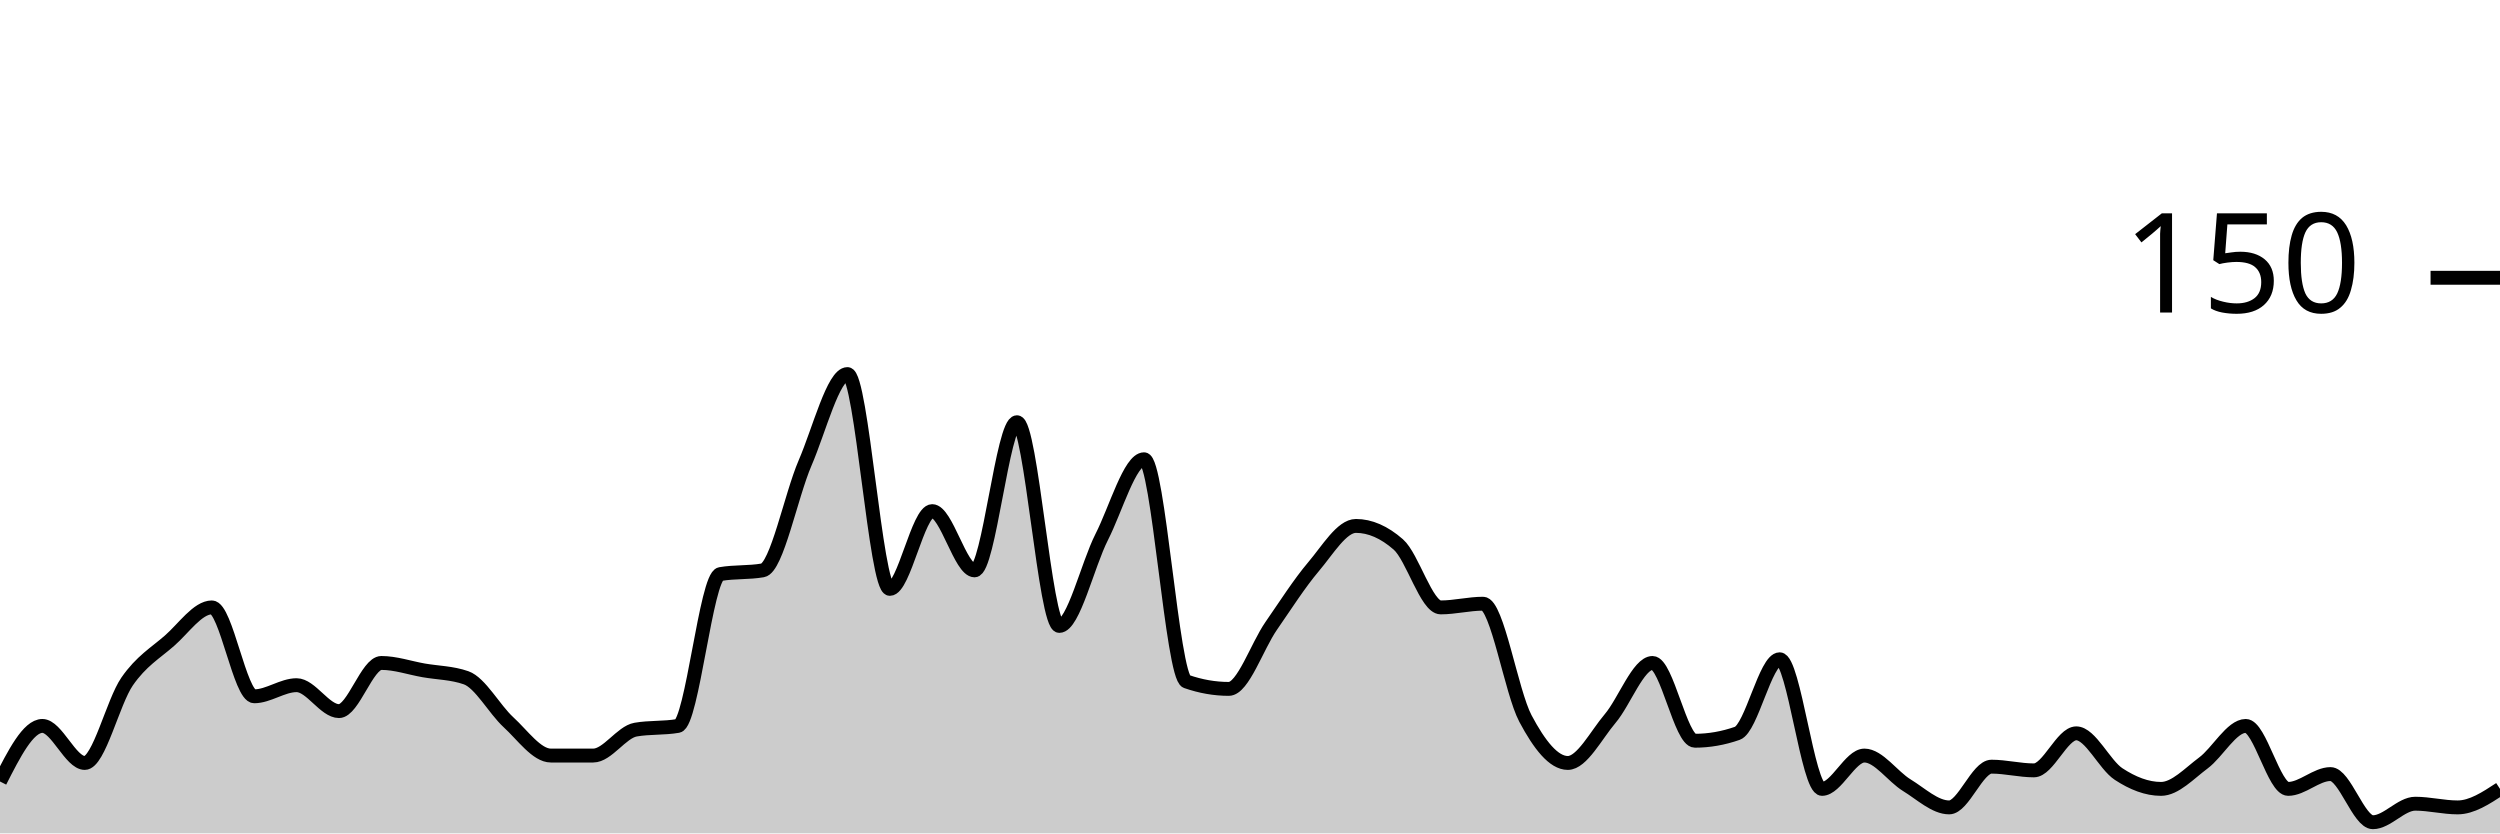
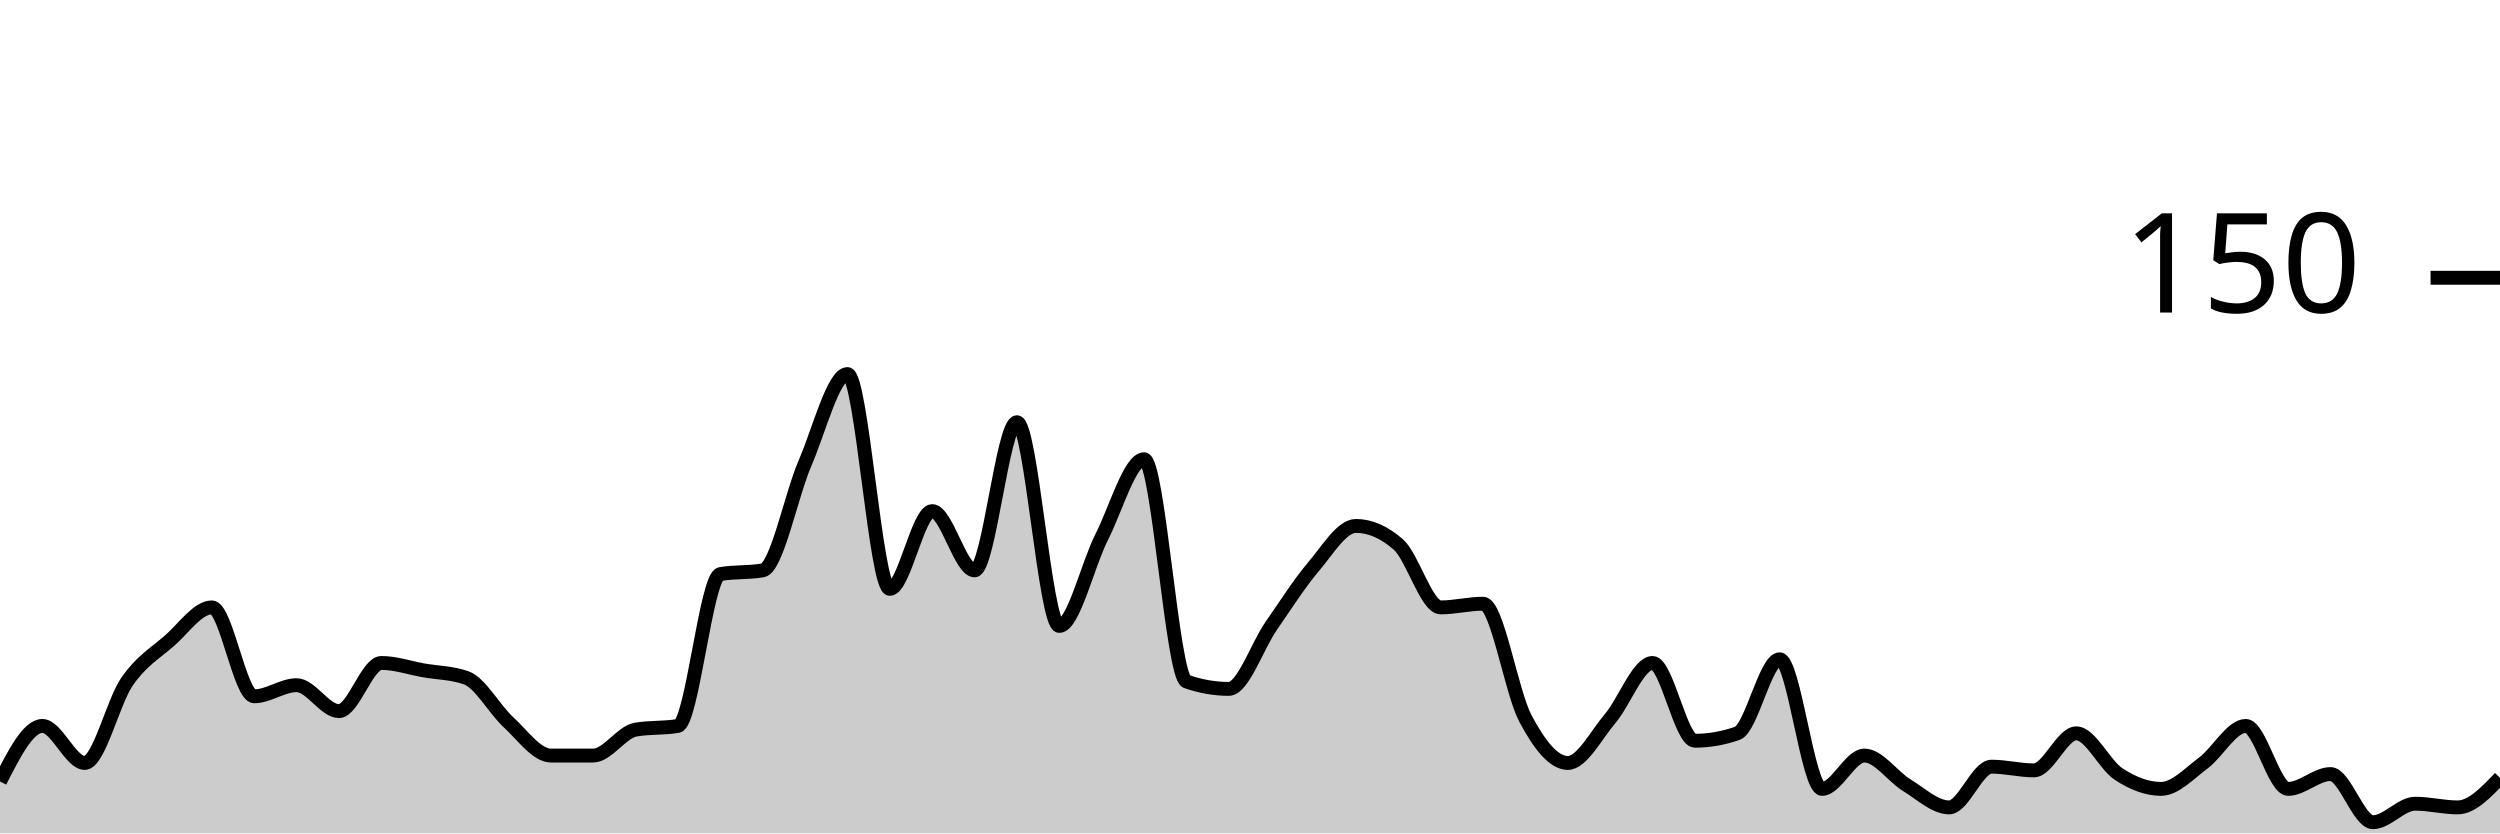
<svg xmlns="http://www.w3.org/2000/svg" viewBox="0 0 180 60">
  <g transform="translate(0,20)">
-     <path class="area" fill="rgba(0, 0, 0, 0.2)" d="M0,36.267C1.017,34.267,2.034,32.267,3.051,32.267C4.068,32.267,5.085,34.933,6.102,34.933C7.119,34.933,8.136,30.533,9.153,29.067C10.169,27.6,11.186,27.022,12.203,26.133C13.22,25.244,14.237,23.733,15.254,23.733C16.271,23.733,17.288,30.133,18.305,30.133C19.322,30.133,20.339,29.333,21.356,29.333C22.373,29.333,23.39,31.2,24.407,31.2C25.424,31.2,26.441,27.733,27.458,27.733C28.475,27.733,29.492,28.089,30.508,28.267C31.525,28.444,32.542,28.444,33.559,28.8C34.576,29.156,35.593,31.067,36.61,32C37.627,32.933,38.644,34.4,39.661,34.4C40.678,34.4,41.695,34.4,42.712,34.4C43.729,34.4,44.746,32.711,45.763,32.533C46.78,32.356,47.797,32.444,48.814,32.267C49.831,32.089,50.847,21.511,51.864,21.333C52.881,21.156,53.898,21.244,54.915,21.067C55.932,20.889,56.949,15.689,57.966,13.333C58.983,10.978,60,6.933,61.017,6.933C62.034,6.933,63.051,22.4,64.068,22.4C65.085,22.4,66.102,16.8,67.119,16.8C68.136,16.8,69.153,21.067,70.169,21.067C71.186,21.067,72.203,10.4,73.22,10.4C74.237,10.4,75.254,25.067,76.271,25.067C77.288,25.067,78.305,20.667,79.322,18.667C80.339,16.667,81.356,13.067,82.373,13.067C83.39,13.067,84.407,28.711,85.424,29.067C86.441,29.422,87.458,29.6,88.475,29.6C89.492,29.6,90.508,26.533,91.525,25.067C92.542,23.6,93.559,22,94.576,20.8C95.593,19.6,96.61,17.867,97.627,17.867C98.644,17.867,99.661,18.311,100.678,19.2C101.695,20.089,102.712,23.733,103.729,23.733C104.746,23.733,105.763,23.467,106.78,23.467C107.797,23.467,108.814,29.822,109.831,31.733C110.847,33.644,111.864,34.933,112.881,34.933C113.898,34.933,114.915,32.933,115.932,31.733C116.949,30.533,117.966,27.733,118.983,27.733C120,27.733,121.017,33.333,122.034,33.333C123.051,33.333,124.068,33.156,125.085,32.8C126.102,32.444,127.119,27.467,128.136,27.467C129.153,27.467,130.169,36.8,131.186,36.8C132.203,36.8,133.22,34.4,134.237,34.4C135.254,34.4,136.271,35.911,137.288,36.533C138.305,37.156,139.322,38.133,140.339,38.133C141.356,38.133,142.373,35.2,143.39,35.2C144.407,35.2,145.424,35.467,146.441,35.467C147.458,35.467,148.475,32.8,149.492,32.8C150.508,32.8,151.525,35.067,152.542,35.733C153.559,36.4,154.576,36.8,155.593,36.8C156.61,36.8,157.627,35.689,158.644,34.933C159.661,34.178,160.678,32.267,161.695,32.267C162.712,32.267,163.729,36.8,164.746,36.8C165.763,36.8,166.78,35.733,167.797,35.733C168.814,35.733,169.831,39.2,170.847,39.2C171.864,39.2,172.881,37.867,173.898,37.867C174.915,37.867,175.932,38.133,176.949,38.133C177.966,38.133,178.983,37.467,180,36.8L180,40C178.983,40,177.966,40,176.949,40C175.932,40,174.915,40,173.898,40C172.881,40,171.864,40,170.847,40C169.831,40,168.814,40,167.797,40C166.78,40,165.763,40,164.746,40C163.729,40,162.712,40,161.695,40C160.678,40,159.661,40,158.644,40C157.627,40,156.61,40,155.593,40C154.576,40,153.559,40,152.542,40C151.525,40,150.508,40,149.492,40C148.475,40,147.458,40,146.441,40C145.424,40,144.407,40,143.39,40C142.373,40,141.356,40,140.339,40C139.322,40,138.305,40,137.288,40C136.271,40,135.254,40,134.237,40C133.22,40,132.203,40,131.186,40C130.169,40,129.153,40,128.136,40C127.119,40,126.102,40,125.085,40C124.068,40,123.051,40,122.034,40C121.017,40,120,40,118.983,40C117.966,40,116.949,40,115.932,40C114.915,40,113.898,40,112.881,40C111.864,40,110.847,40,109.831,40C108.814,40,107.797,40,106.78,40C105.763,40,104.746,40,103.729,40C102.712,40,101.695,40,100.678,40C99.661,40,98.644,40,97.627,40C96.61,40,95.593,40,94.576,40C93.559,40,92.542,40,91.525,40C90.508,40,89.492,40,88.475,40C87.458,40,86.441,40,85.424,40C84.407,40,83.39,40,82.373,40C81.356,40,80.339,40,79.322,40C78.305,40,77.288,40,76.271,40C75.254,40,74.237,40,73.22,40C72.203,40,71.186,40,70.169,40C69.153,40,68.136,40,67.119,40C66.102,40,65.085,40,64.068,40C63.051,40,62.034,40,61.017,40C60,40,58.983,40,57.966,40C56.949,40,55.932,40,54.915,40C53.898,40,52.881,40,51.864,40C50.847,40,49.831,40,48.814,40C47.797,40,46.78,40,45.763,40C44.746,40,43.729,40,42.712,40C41.695,40,40.678,40,39.661,40C38.644,40,37.627,40,36.61,40C35.593,40,34.576,40,33.559,40C32.542,40,31.525,40,30.508,40C29.492,40,28.475,40,27.458,40C26.441,40,25.424,40,24.407,40C23.39,40,22.373,40,21.356,40C20.339,40,19.322,40,18.305,40C17.288,40,16.271,40,15.254,40C14.237,40,13.22,40,12.203,40C11.186,40,10.169,40,9.153,40C8.136,40,7.119,40,6.102,40C5.085,40,4.068,40,3.051,40C2.034,40,1.017,40,0,40Z" />
-     <path class="line" stroke="black" fill="none" d="M0,36.267C1.017,34.267,2.034,32.267,3.051,32.267C4.068,32.267,5.085,34.933,6.102,34.933C7.119,34.933,8.136,30.533,9.153,29.067C10.169,27.6,11.186,27.022,12.203,26.133C13.22,25.244,14.237,23.733,15.254,23.733C16.271,23.733,17.288,30.133,18.305,30.133C19.322,30.133,20.339,29.333,21.356,29.333C22.373,29.333,23.39,31.2,24.407,31.2C25.424,31.2,26.441,27.733,27.458,27.733C28.475,27.733,29.492,28.089,30.508,28.267C31.525,28.444,32.542,28.444,33.559,28.8C34.576,29.156,35.593,31.067,36.61,32C37.627,32.933,38.644,34.4,39.661,34.4C40.678,34.4,41.695,34.4,42.712,34.4C43.729,34.4,44.746,32.711,45.763,32.533C46.78,32.356,47.797,32.444,48.814,32.267C49.831,32.089,50.847,21.511,51.864,21.333C52.881,21.156,53.898,21.244,54.915,21.067C55.932,20.889,56.949,15.689,57.966,13.333C58.983,10.978,60,6.933,61.017,6.933C62.034,6.933,63.051,22.4,64.068,22.4C65.085,22.4,66.102,16.8,67.119,16.8C68.136,16.8,69.153,21.067,70.169,21.067C71.186,21.067,72.203,10.4,73.22,10.4C74.237,10.4,75.254,25.067,76.271,25.067C77.288,25.067,78.305,20.667,79.322,18.667C80.339,16.667,81.356,13.067,82.373,13.067C83.39,13.067,84.407,28.711,85.424,29.067C86.441,29.422,87.458,29.6,88.475,29.6C89.492,29.6,90.508,26.533,91.525,25.067C92.542,23.6,93.559,22,94.576,20.8C95.593,19.6,96.61,17.867,97.627,17.867C98.644,17.867,99.661,18.311,100.678,19.2C101.695,20.089,102.712,23.733,103.729,23.733C104.746,23.733,105.763,23.467,106.78,23.467C107.797,23.467,108.814,29.822,109.831,31.733C110.847,33.644,111.864,34.933,112.881,34.933C113.898,34.933,114.915,32.933,115.932,31.733C116.949,30.533,117.966,27.733,118.983,27.733C120,27.733,121.017,33.333,122.034,33.333C123.051,33.333,124.068,33.156,125.085,32.8C126.102,32.444,127.119,27.467,128.136,27.467C129.153,27.467,130.169,36.8,131.186,36.8C132.203,36.8,133.22,34.4,134.237,34.4C135.254,34.4,136.271,35.911,137.288,36.533C138.305,37.156,139.322,38.133,140.339,38.133C141.356,38.133,142.373,35.2,143.39,35.2C144.407,35.2,145.424,35.467,146.441,35.467C147.458,35.467,148.475,32.8,149.492,32.8C150.508,32.8,151.525,35.067,152.542,35.733C153.559,36.4,154.576,36.8,155.593,36.8C156.61,36.8,157.627,35.689,158.644,34.933C159.661,34.178,160.678,32.267,161.695,32.267C162.712,32.267,163.729,36.8,164.746,36.8C165.763,36.8,166.78,35.733,167.797,35.733C168.814,35.733,169.831,39.2,170.847,39.2C171.864,39.2,172.881,37.867,173.898,37.867C174.915,37.867,175.932,38.133,176.949,38.133C177.966,38.133,178.983,37.467,180,36.8" />
+     <path class="area" fill="rgba(0, 0, 0, 0.2)" d="M0,36.267C1.017,34.267,2.034,32.267,3.051,32.267C4.068,32.267,5.085,34.933,6.102,34.933C7.119,34.933,8.136,30.533,9.153,29.067C10.169,27.6,11.186,27.022,12.203,26.133C13.22,25.244,14.237,23.733,15.254,23.733C16.271,23.733,17.288,30.133,18.305,30.133C19.322,30.133,20.339,29.333,21.356,29.333C22.373,29.333,23.39,31.2,24.407,31.2C25.424,31.2,26.441,27.733,27.458,27.733C28.475,27.733,29.492,28.089,30.508,28.267C31.525,28.444,32.542,28.444,33.559,28.8C34.576,29.156,35.593,31.067,36.61,32C37.627,32.933,38.644,34.4,39.661,34.4C40.678,34.4,41.695,34.4,42.712,34.4C43.729,34.4,44.746,32.711,45.763,32.533C46.78,32.356,47.797,32.444,48.814,32.267C49.831,32.089,50.847,21.511,51.864,21.333C52.881,21.156,53.898,21.244,54.915,21.067C55.932,20.889,56.949,15.689,57.966,13.333C58.983,10.978,60,6.933,61.017,6.933C62.034,6.933,63.051,22.4,64.068,22.4C65.085,22.4,66.102,16.8,67.119,16.8C68.136,16.8,69.153,21.067,70.169,21.067C71.186,21.067,72.203,10.4,73.22,10.4C74.237,10.4,75.254,25.067,76.271,25.067C77.288,25.067,78.305,20.667,79.322,18.667C80.339,16.667,81.356,13.067,82.373,13.067C83.39,13.067,84.407,28.711,85.424,29.067C86.441,29.422,87.458,29.6,88.475,29.6C89.492,29.6,90.508,26.533,91.525,25.067C92.542,23.6,93.559,22,94.576,20.8C95.593,19.6,96.61,17.867,97.627,17.867C98.644,17.867,99.661,18.311,100.678,19.2C101.695,20.089,102.712,23.733,103.729,23.733C104.746,23.733,105.763,23.467,106.78,23.467C107.797,23.467,108.814,29.822,109.831,31.733C110.847,33.644,111.864,34.933,112.881,34.933C113.898,34.933,114.915,32.933,115.932,31.733C116.949,30.533,117.966,27.733,118.983,27.733C120,27.733,121.017,33.333,122.034,33.333C123.051,33.333,124.068,33.156,125.085,32.8C126.102,32.444,127.119,27.467,128.136,27.467C129.153,27.467,130.169,36.8,131.186,36.8C132.203,36.8,133.22,34.4,134.237,34.4C135.254,34.4,136.271,35.911,137.288,36.533C138.305,37.156,139.322,38.133,140.339,38.133C141.356,38.133,142.373,35.2,143.39,35.2C144.407,35.2,145.424,35.467,146.441,35.467C147.458,35.467,148.475,32.8,149.492,32.8C150.508,32.8,151.525,35.067,152.542,35.733C153.559,36.4,154.576,36.8,155.593,36.8C156.61,36.8,157.627,35.689,158.644,34.933C159.661,34.178,160.678,32.267,161.695,32.267C162.712,32.267,163.729,36.8,164.746,36.8C165.763,36.8,166.78,35.733,167.797,35.733C168.814,35.733,169.831,39.2,170.847,39.2C171.864,39.2,172.881,37.867,173.898,37.867C174.915,37.867,175.932,38.133,176.949,38.133C177.966,38.133,178.983,37.067,180,36L180,40C178.983,40,177.966,40,176.949,40C175.932,40,174.915,40,173.898,40C172.881,40,171.864,40,170.847,40C169.831,40,168.814,40,167.797,40C166.78,40,165.763,40,164.746,40C163.729,40,162.712,40,161.695,40C160.678,40,159.661,40,158.644,40C157.627,40,156.61,40,155.593,40C154.576,40,153.559,40,152.542,40C151.525,40,150.508,40,149.492,40C148.475,40,147.458,40,146.441,40C145.424,40,144.407,40,143.39,40C142.373,40,141.356,40,140.339,40C139.322,40,138.305,40,137.288,40C136.271,40,135.254,40,134.237,40C133.22,40,132.203,40,131.186,40C130.169,40,129.153,40,128.136,40C127.119,40,126.102,40,125.085,40C124.068,40,123.051,40,122.034,40C121.017,40,120,40,118.983,40C117.966,40,116.949,40,115.932,40C114.915,40,113.898,40,112.881,40C111.864,40,110.847,40,109.831,40C108.814,40,107.797,40,106.78,40C105.763,40,104.746,40,103.729,40C102.712,40,101.695,40,100.678,40C99.661,40,98.644,40,97.627,40C96.61,40,95.593,40,94.576,40C93.559,40,92.542,40,91.525,40C90.508,40,89.492,40,88.475,40C87.458,40,86.441,40,85.424,40C84.407,40,83.39,40,82.373,40C81.356,40,80.339,40,79.322,40C78.305,40,77.288,40,76.271,40C75.254,40,74.237,40,73.22,40C72.203,40,71.186,40,70.169,40C69.153,40,68.136,40,67.119,40C66.102,40,65.085,40,64.068,40C63.051,40,62.034,40,61.017,40C60,40,58.983,40,57.966,40C56.949,40,55.932,40,54.915,40C53.898,40,52.881,40,51.864,40C50.847,40,49.831,40,48.814,40C47.797,40,46.78,40,45.763,40C44.746,40,43.729,40,42.712,40C41.695,40,40.678,40,39.661,40C38.644,40,37.627,40,36.61,40C35.593,40,34.576,40,33.559,40C32.542,40,31.525,40,30.508,40C29.492,40,28.475,40,27.458,40C26.441,40,25.424,40,24.407,40C23.39,40,22.373,40,21.356,40C20.339,40,19.322,40,18.305,40C17.288,40,16.271,40,15.254,40C14.237,40,13.22,40,12.203,40C11.186,40,10.169,40,9.153,40C8.136,40,7.119,40,6.102,40C5.085,40,4.068,40,3.051,40C2.034,40,1.017,40,0,40Z" />
+     <path class="line" stroke="black" fill="none" d="M0,36.267C1.017,34.267,2.034,32.267,3.051,32.267C4.068,32.267,5.085,34.933,6.102,34.933C7.119,34.933,8.136,30.533,9.153,29.067C10.169,27.6,11.186,27.022,12.203,26.133C13.22,25.244,14.237,23.733,15.254,23.733C16.271,23.733,17.288,30.133,18.305,30.133C19.322,30.133,20.339,29.333,21.356,29.333C22.373,29.333,23.39,31.2,24.407,31.2C25.424,31.2,26.441,27.733,27.458,27.733C28.475,27.733,29.492,28.089,30.508,28.267C31.525,28.444,32.542,28.444,33.559,28.8C34.576,29.156,35.593,31.067,36.61,32C37.627,32.933,38.644,34.4,39.661,34.4C40.678,34.4,41.695,34.4,42.712,34.4C43.729,34.4,44.746,32.711,45.763,32.533C46.78,32.356,47.797,32.444,48.814,32.267C49.831,32.089,50.847,21.511,51.864,21.333C52.881,21.156,53.898,21.244,54.915,21.067C55.932,20.889,56.949,15.689,57.966,13.333C58.983,10.978,60,6.933,61.017,6.933C62.034,6.933,63.051,22.4,64.068,22.4C65.085,22.4,66.102,16.8,67.119,16.8C68.136,16.8,69.153,21.067,70.169,21.067C71.186,21.067,72.203,10.4,73.22,10.4C74.237,10.4,75.254,25.067,76.271,25.067C77.288,25.067,78.305,20.667,79.322,18.667C80.339,16.667,81.356,13.067,82.373,13.067C83.39,13.067,84.407,28.711,85.424,29.067C86.441,29.422,87.458,29.6,88.475,29.6C89.492,29.6,90.508,26.533,91.525,25.067C92.542,23.6,93.559,22,94.576,20.8C95.593,19.6,96.61,17.867,97.627,17.867C98.644,17.867,99.661,18.311,100.678,19.2C101.695,20.089,102.712,23.733,103.729,23.733C104.746,23.733,105.763,23.467,106.78,23.467C107.797,23.467,108.814,29.822,109.831,31.733C110.847,33.644,111.864,34.933,112.881,34.933C113.898,34.933,114.915,32.933,115.932,31.733C116.949,30.533,117.966,27.733,118.983,27.733C120,27.733,121.017,33.333,122.034,33.333C123.051,33.333,124.068,33.156,125.085,32.8C126.102,32.444,127.119,27.467,128.136,27.467C129.153,27.467,130.169,36.8,131.186,36.8C132.203,36.8,133.22,34.4,134.237,34.4C135.254,34.4,136.271,35.911,137.288,36.533C138.305,37.156,139.322,38.133,140.339,38.133C141.356,38.133,142.373,35.2,143.39,35.2C144.407,35.2,145.424,35.467,146.441,35.467C147.458,35.467,148.475,32.8,149.492,32.8C150.508,32.8,151.525,35.067,152.542,35.733C153.559,36.4,154.576,36.8,155.593,36.8C156.61,36.8,157.627,35.689,158.644,34.933C159.661,34.178,160.678,32.267,161.695,32.267C162.712,32.267,163.729,36.8,164.746,36.8C165.763,36.8,166.78,35.733,167.797,35.733C168.814,35.733,169.831,39.2,170.847,39.2C171.864,39.2,172.881,37.867,173.898,37.867C174.915,37.867,175.932,38.133,176.949,38.133C177.966,38.133,178.983,37.067,180,36" />
    <path class="axis-ceiling" stroke-width="1" stroke="black" fill="none" d="M175,0L180,0" />
    <text class="axis-ceiling-label" font-family="sans-serif" text-anchor="end" font-size="10px" x="170" y="2.5">150</text>
  </g>
</svg>
